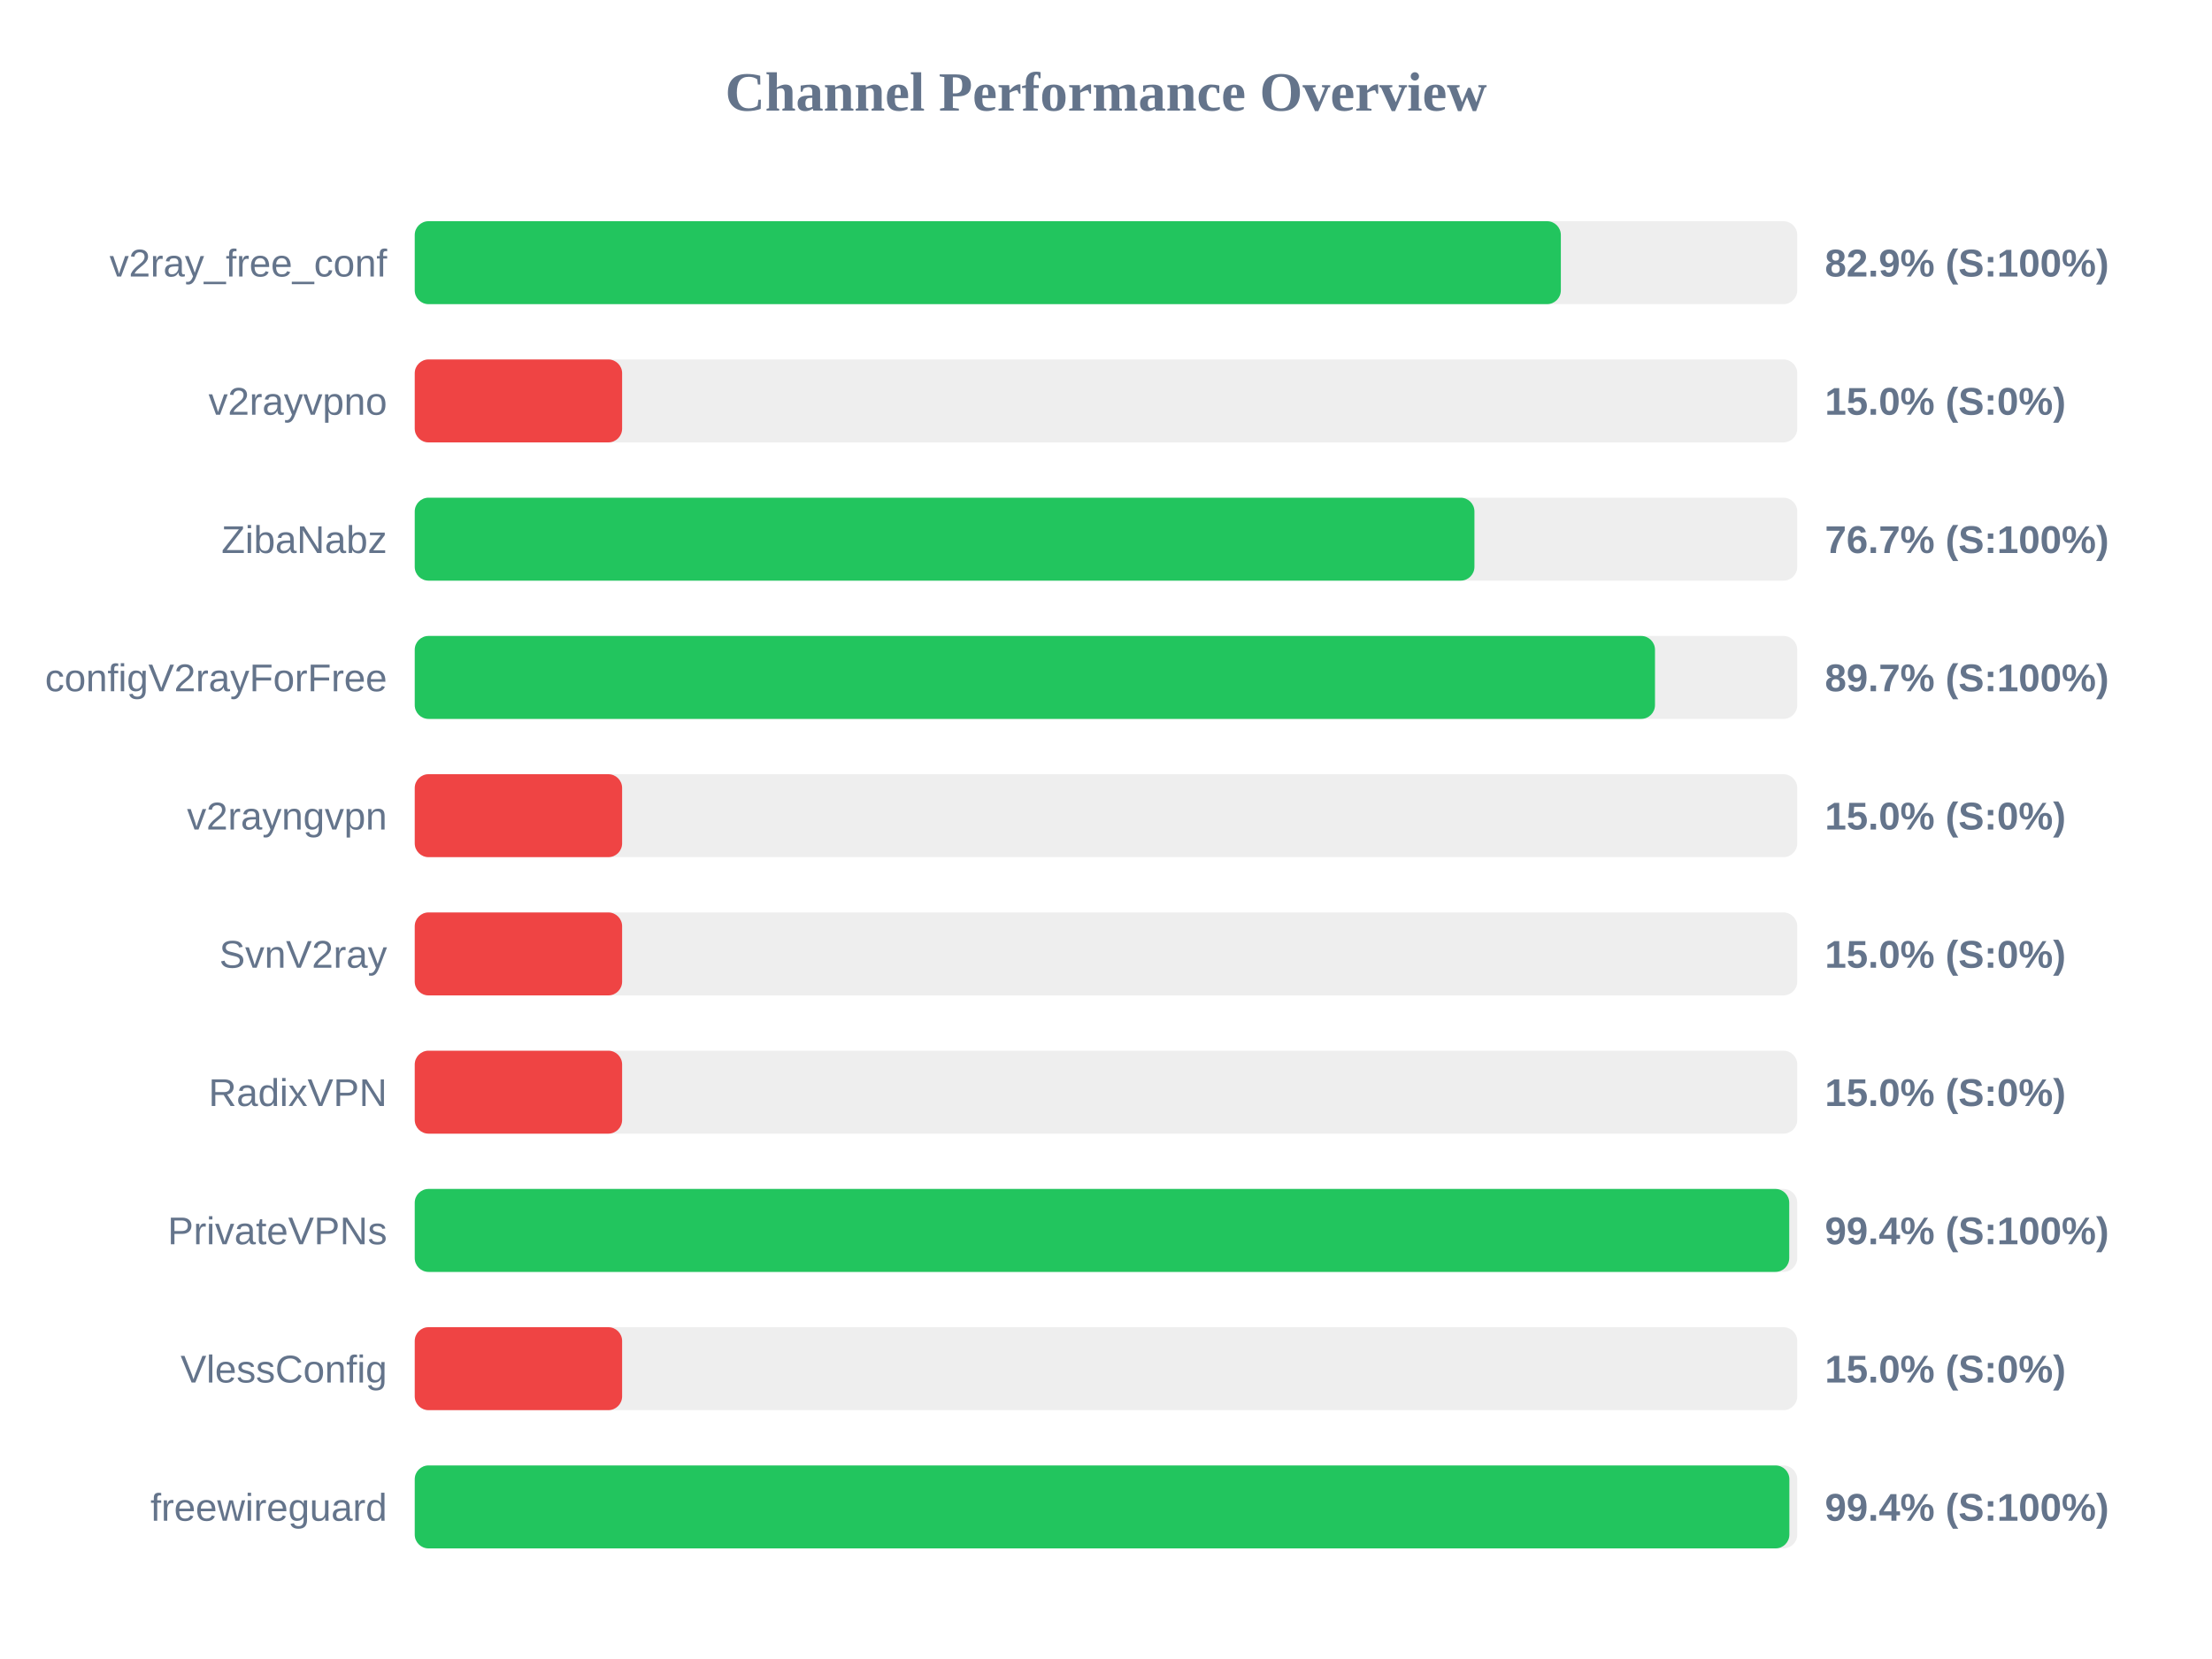
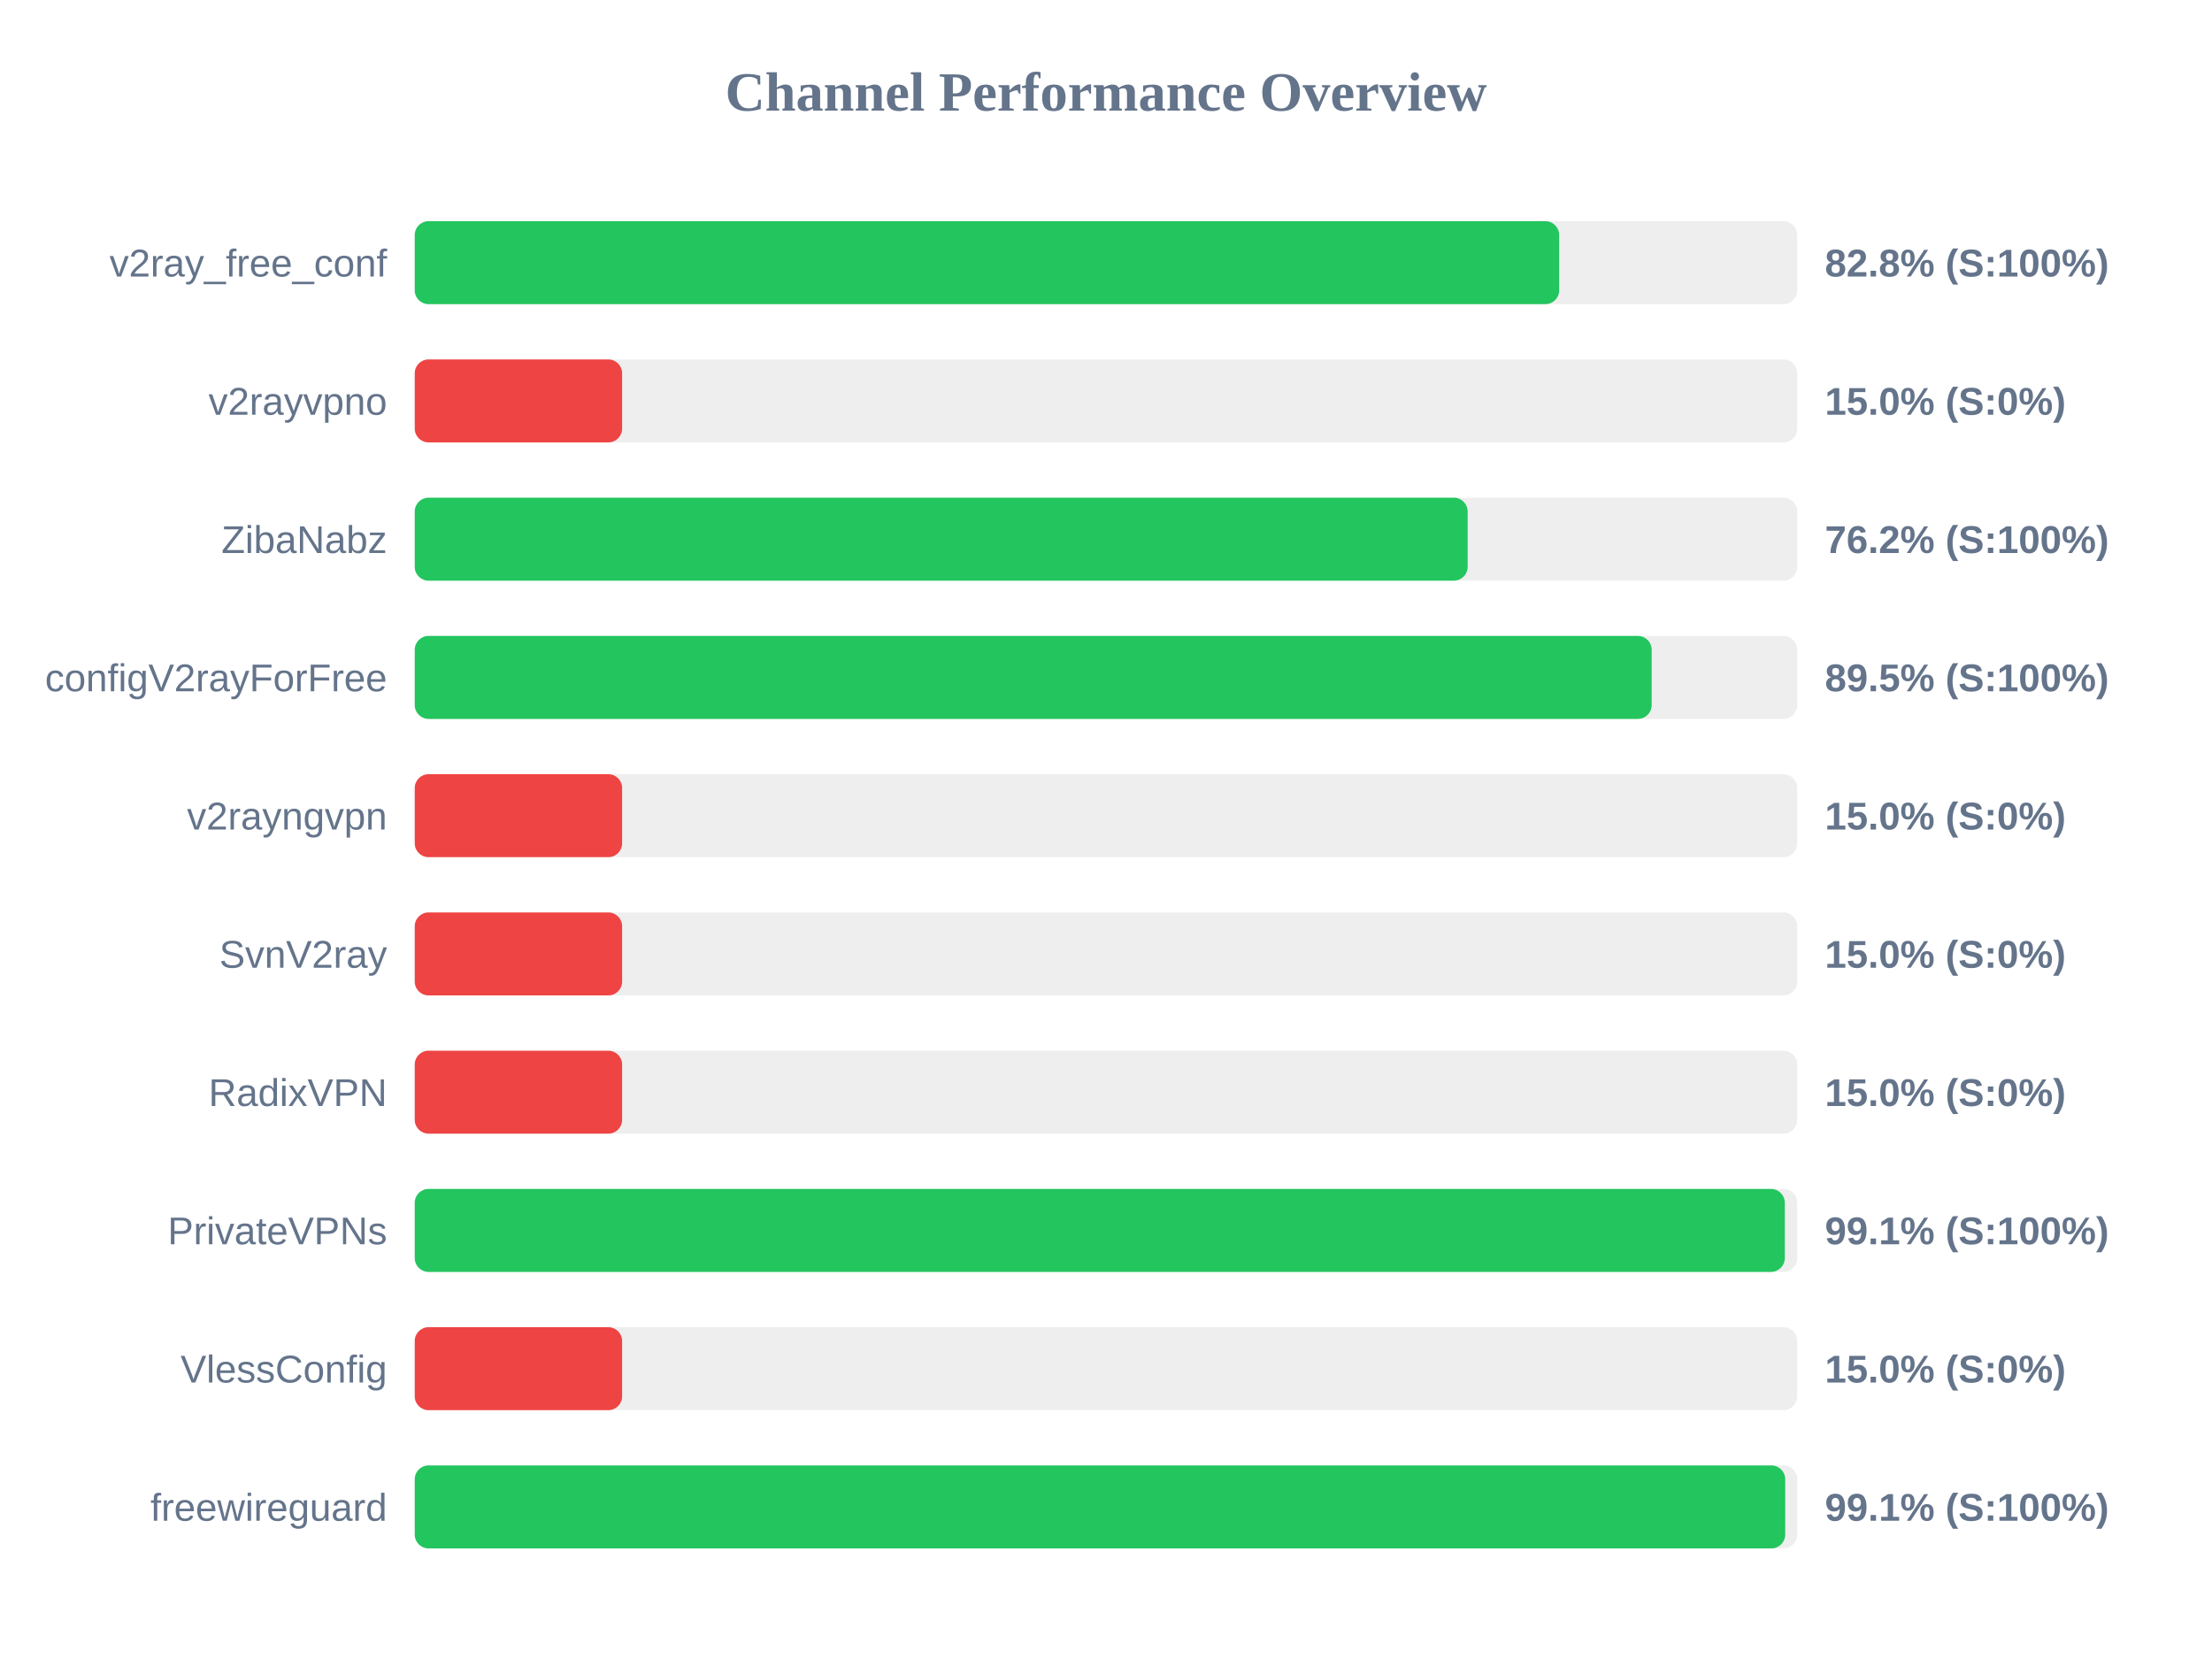
<svg xmlns="http://www.w3.org/2000/svg" width="800" height="600" version="1.1">
  <style>
        .row { font: 14px Arial; fill: #64748b; }
        .score { font: bold 14px Arial; fill: #64748b; }
    </style>
  <text x="400" y="40" text-anchor="middle" font-size="20px" font-weight="bold" fill="#64748b">Channel Performance Overview</text>
  <rect x="150" y="80" width="500" height="30" fill="#eee" rx="5" />
-   <rect x="150" y="80" width="414.5" height="30" fill="#22c55e" rx="5" />
+   <rect x="150" y="80" width="413.9" height="30" fill="#22c55e" rx="5" />
  <text x="140" y="100" text-anchor="end" class="row">v2ray_free_conf</text>
-   <text x="660" y="100" text-anchor="start" class="score">82.9% (S:100%)</text>
+   <text x="660" y="100" text-anchor="start" class="score">82.8% (S:100%)</text>
  <rect x="150" y="130" width="500" height="30" fill="#eee" rx="5" />
  <rect x="150" y="130" width="75.0" height="30" fill="#ef4444" rx="5" />
  <text x="140" y="150" text-anchor="end" class="row">v2rayvpno</text>
  <text x="660" y="150" text-anchor="start" class="score">15.0% (S:0%)</text>
  <rect x="150" y="180" width="500" height="30" fill="#eee" rx="5" />
-   <rect x="150" y="180" width="383.25" height="30" fill="#22c55e" rx="5" />
+   <rect x="150" y="180" width="380.8" height="30" fill="#22c55e" rx="5" />
  <text x="140" y="200" text-anchor="end" class="row">ZibaNabz</text>
-   <text x="660" y="200" text-anchor="start" class="score">76.7% (S:100%)</text>
+   <text x="660" y="200" text-anchor="start" class="score">76.2% (S:100%)</text>
  <rect x="150" y="230" width="500" height="30" fill="#eee" rx="5" />
-   <rect x="150" y="230" width="448.55" height="30" fill="#22c55e" rx="5" />
+   <rect x="150" y="230" width="447.35" height="30" fill="#22c55e" rx="5" />
  <text x="140" y="250" text-anchor="end" class="row">configV2rayForFree</text>
-   <text x="660" y="250" text-anchor="start" class="score">89.7% (S:100%)</text>
+   <text x="660" y="250" text-anchor="start" class="score">89.5% (S:100%)</text>
  <rect x="150" y="280" width="500" height="30" fill="#eee" rx="5" />
  <rect x="150" y="280" width="75.0" height="30" fill="#ef4444" rx="5" />
  <text x="140" y="300" text-anchor="end" class="row">v2rayngvpn</text>
  <text x="660" y="300" text-anchor="start" class="score">15.0% (S:0%)</text>
  <rect x="150" y="330" width="500" height="30" fill="#eee" rx="5" />
  <rect x="150" y="330" width="75.0" height="30" fill="#ef4444" rx="5" />
  <text x="140" y="350" text-anchor="end" class="row">SvnV2ray</text>
  <text x="660" y="350" text-anchor="start" class="score">15.0% (S:0%)</text>
  <rect x="150" y="380" width="500" height="30" fill="#eee" rx="5" />
  <rect x="150" y="380" width="75.0" height="30" fill="#ef4444" rx="5" />
  <text x="140" y="400" text-anchor="end" class="row">RadixVPN</text>
  <text x="660" y="400" text-anchor="start" class="score">15.0% (S:0%)</text>
  <rect x="150" y="430" width="500" height="30" fill="#eee" rx="5" />
-   <rect x="150" y="430" width="497.1" height="30" fill="#22c55e" rx="5" />
+   <rect x="150" y="430" width="495.5" height="30" fill="#22c55e" rx="5" />
  <text x="140" y="450" text-anchor="end" class="row">PrivateVPNs</text>
-   <text x="660" y="450" text-anchor="start" class="score">99.4% (S:100%)</text>
+   <text x="660" y="450" text-anchor="start" class="score">99.1% (S:100%)</text>
  <rect x="150" y="480" width="500" height="30" fill="#eee" rx="5" />
  <rect x="150" y="480" width="75.0" height="30" fill="#ef4444" rx="5" />
  <text x="140" y="500" text-anchor="end" class="row">VlessConfig</text>
  <text x="660" y="500" text-anchor="start" class="score">15.0% (S:0%)</text>
  <rect x="150" y="530" width="500" height="30" fill="#eee" rx="5" />
-   <rect x="150" y="530" width="497.15" height="30" fill="#22c55e" rx="5" />
+   <rect x="150" y="530" width="495.65" height="30" fill="#22c55e" rx="5" />
  <text x="140" y="550" text-anchor="end" class="row">freewireguard</text>
-   <text x="660" y="550" text-anchor="start" class="score">99.4% (S:100%)</text>
+   <text x="660" y="550" text-anchor="start" class="score">99.1% (S:100%)</text>
</svg>
